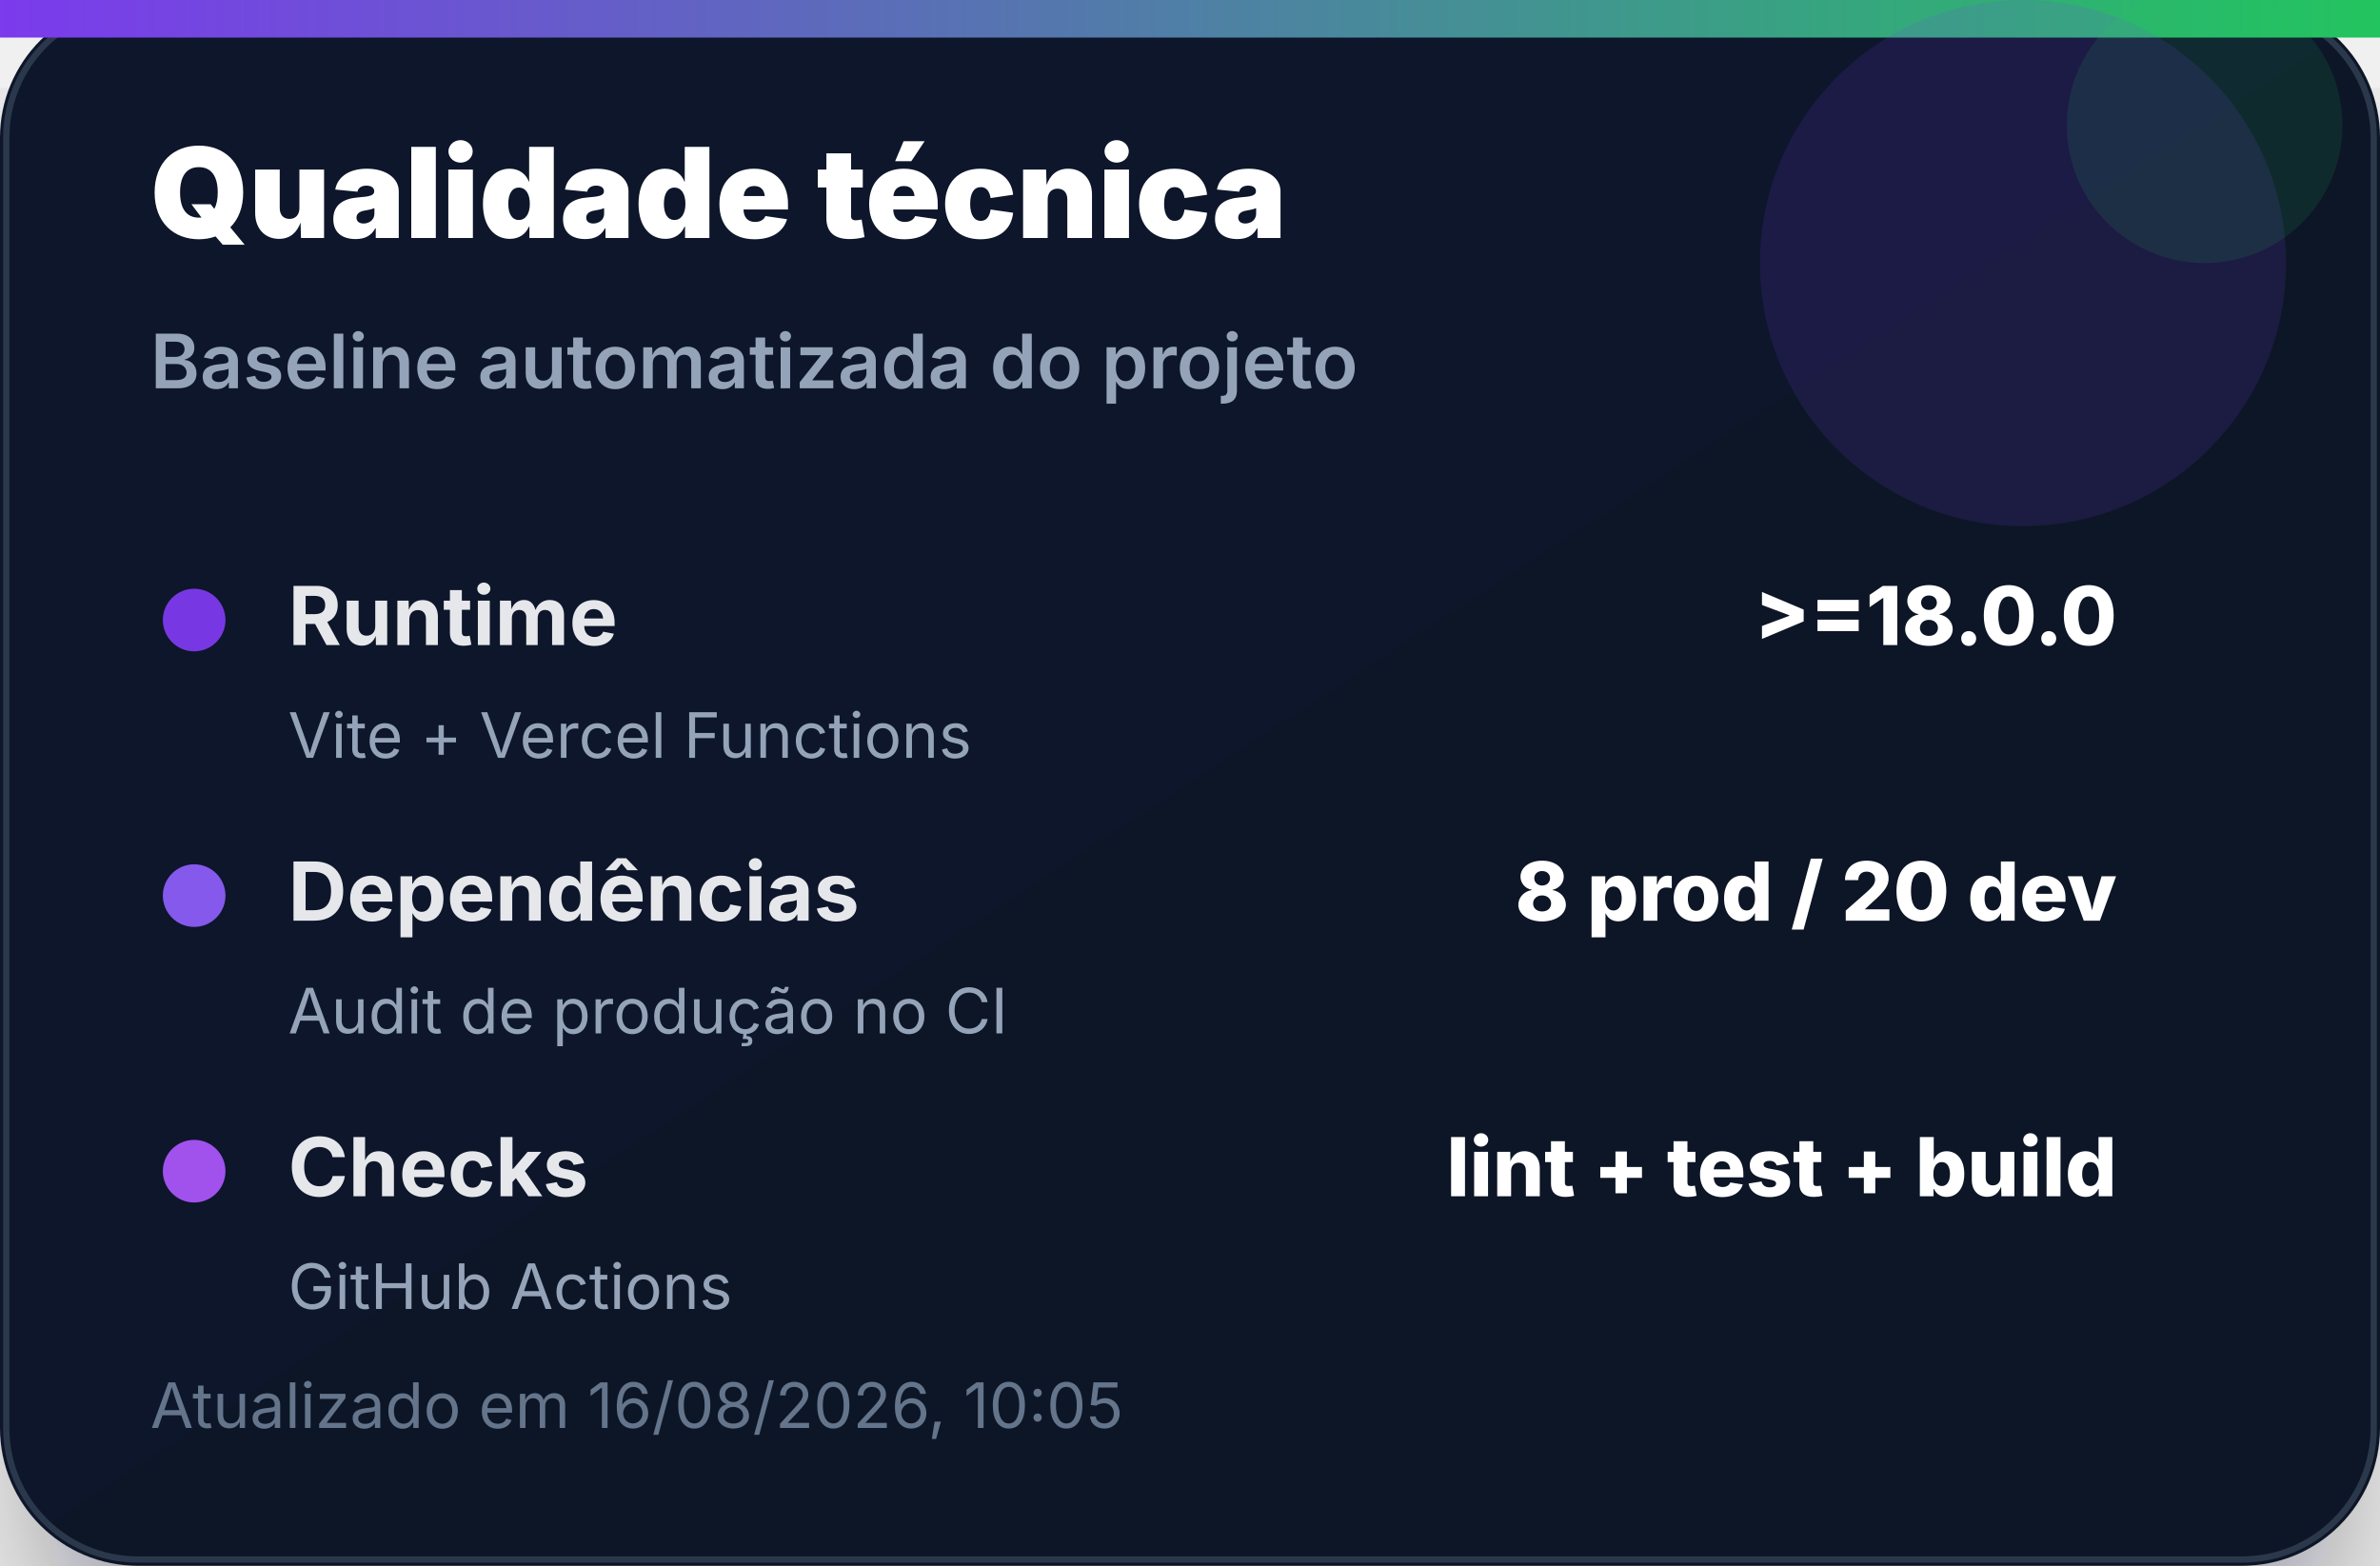
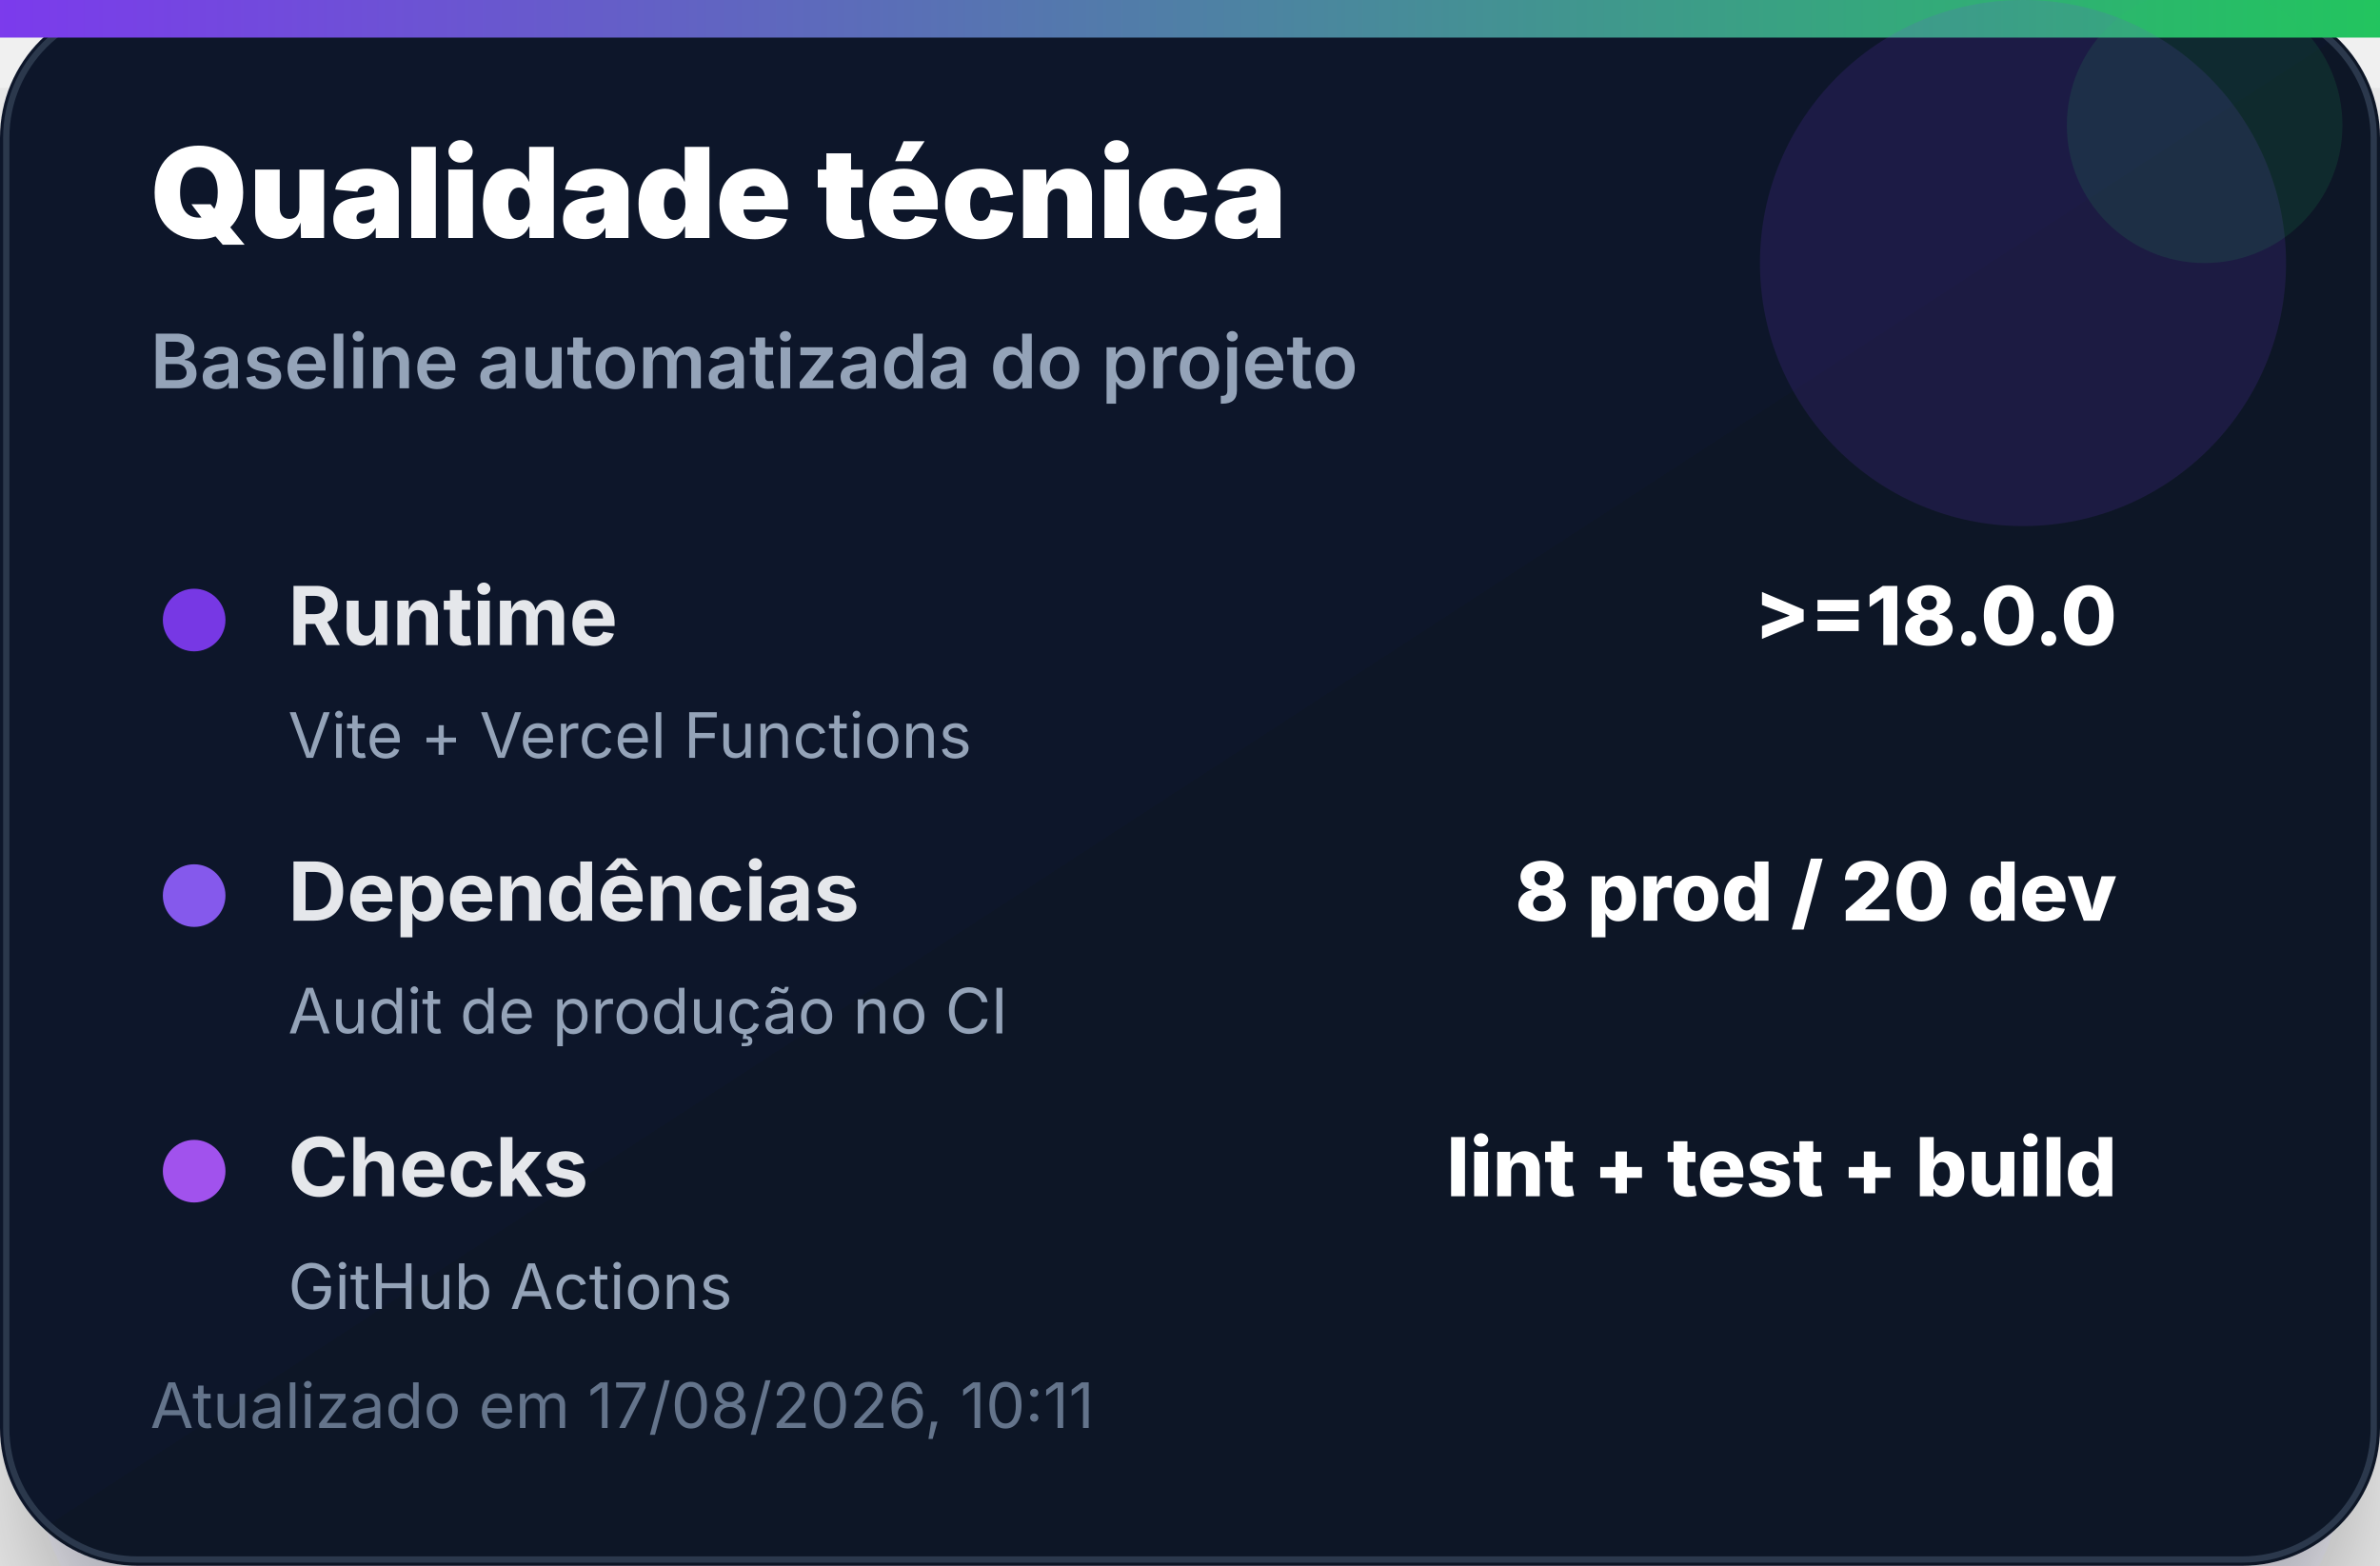
<svg xmlns="http://www.w3.org/2000/svg" width="380" height="250" viewBox="0 0 380 250" role="img" aria-label="Qualidade técnica">
  <defs>
    <linearGradient id="bg" x1="0" x2="1" y1="0" y2="1">
      <stop offset="0%" stop-color="#0f172a" />
      <stop offset="100%" stop-color="#111827" />
    </linearGradient>
    <linearGradient id="accent" x1="0" x2="1">
      <stop offset="0%" stop-color="#7c3aed" />
      <stop offset="100%" stop-color="#22c55e" />
    </linearGradient>
    <filter id="shadow" x="-20%" y="-20%" width="140%" height="140%">
      <feDropShadow dx="0" dy="14" stdDeviation="14" flood-color="#020617" flood-opacity="0.35" />
    </filter>
  </defs>
  <rect width="380" height="250" rx="22" fill="url(#bg)" filter="url(#shadow)" />
  <rect x="1" y="1" width="378" height="248" rx="21" fill="none" stroke="#334155" stroke-opacity="0.8" />
  <rect x="0" y="0" width="380" height="6" fill="url(#accent)" />
  <circle cx="323" cy="42" r="42" fill="#7c3aed" opacity="0.14" />
  <circle cx="352" cy="20" r="22" fill="#22c55e" opacity="0.12" />
  <text x="24" y="38" font-family="Inter, Segoe UI, Arial, sans-serif" font-size="20" font-weight="900" fill="#ffffff">Qualidade técnica</text>
  <text x="24" y="62" font-family="Inter, Segoe UI, Arial, sans-serif" font-size="12" font-weight="600" fill="#94a3b8">Baseline automatizada do projeto</text>
  <g transform="translate(24 92)">
    <circle cx="7" cy="7" r="5" fill="#7c3aed" opacity="0.95" />
    <text x="22" y="11" font-family="Inter, Segoe UI, Arial, sans-serif" font-size="13" font-weight="700" fill="#e5e7eb">Runtime</text>
    <text x="314" y="11" text-anchor="end" font-family="Inter, Segoe UI, Arial, sans-serif" font-size="13" font-weight="800" fill="#ffffff">&gt;=18.0.0</text>
    <text x="22" y="29" font-family="Inter, Segoe UI, Arial, sans-serif" font-size="10" fill="#94a3b8">Vite + Vercel Functions</text>
  </g>
  <g transform="translate(24 136)">
    <circle cx="7" cy="7" r="5" fill="#8b5cf6" opacity="0.95" />
    <text x="22" y="11" font-family="Inter, Segoe UI, Arial, sans-serif" font-size="13" font-weight="700" fill="#e5e7eb">Dependências</text>
    <text x="314" y="11" text-anchor="end" font-family="Inter, Segoe UI, Arial, sans-serif" font-size="13" font-weight="800" fill="#ffffff">8 prod / 20 dev</text>
    <text x="22" y="29" font-family="Inter, Segoe UI, Arial, sans-serif" font-size="10" fill="#94a3b8">Audit de produção no CI</text>
  </g>
  <g transform="translate(24 180)">
    <circle cx="7" cy="7" r="5" fill="#a855f7" opacity="0.95" />
    <text x="22" y="11" font-family="Inter, Segoe UI, Arial, sans-serif" font-size="13" font-weight="700" fill="#e5e7eb">Checks</text>
    <text x="314" y="11" text-anchor="end" font-family="Inter, Segoe UI, Arial, sans-serif" font-size="13" font-weight="800" fill="#ffffff">lint + test + build</text>
    <text x="22" y="29" font-family="Inter, Segoe UI, Arial, sans-serif" font-size="10" fill="#94a3b8">GitHub Actions</text>
  </g>
-   <text x="24" y="228" font-family="Inter, Segoe UI, Arial, sans-serif" font-size="10" fill="#64748b">Atualizado em 16/08/2026, 10:05</text>
+   <text x="24" y="228" font-family="Inter, Segoe UI, Arial, sans-serif" font-size="10" fill="#64748b">Atualizado em 17/08/2026, 10:11</text>
</svg>
